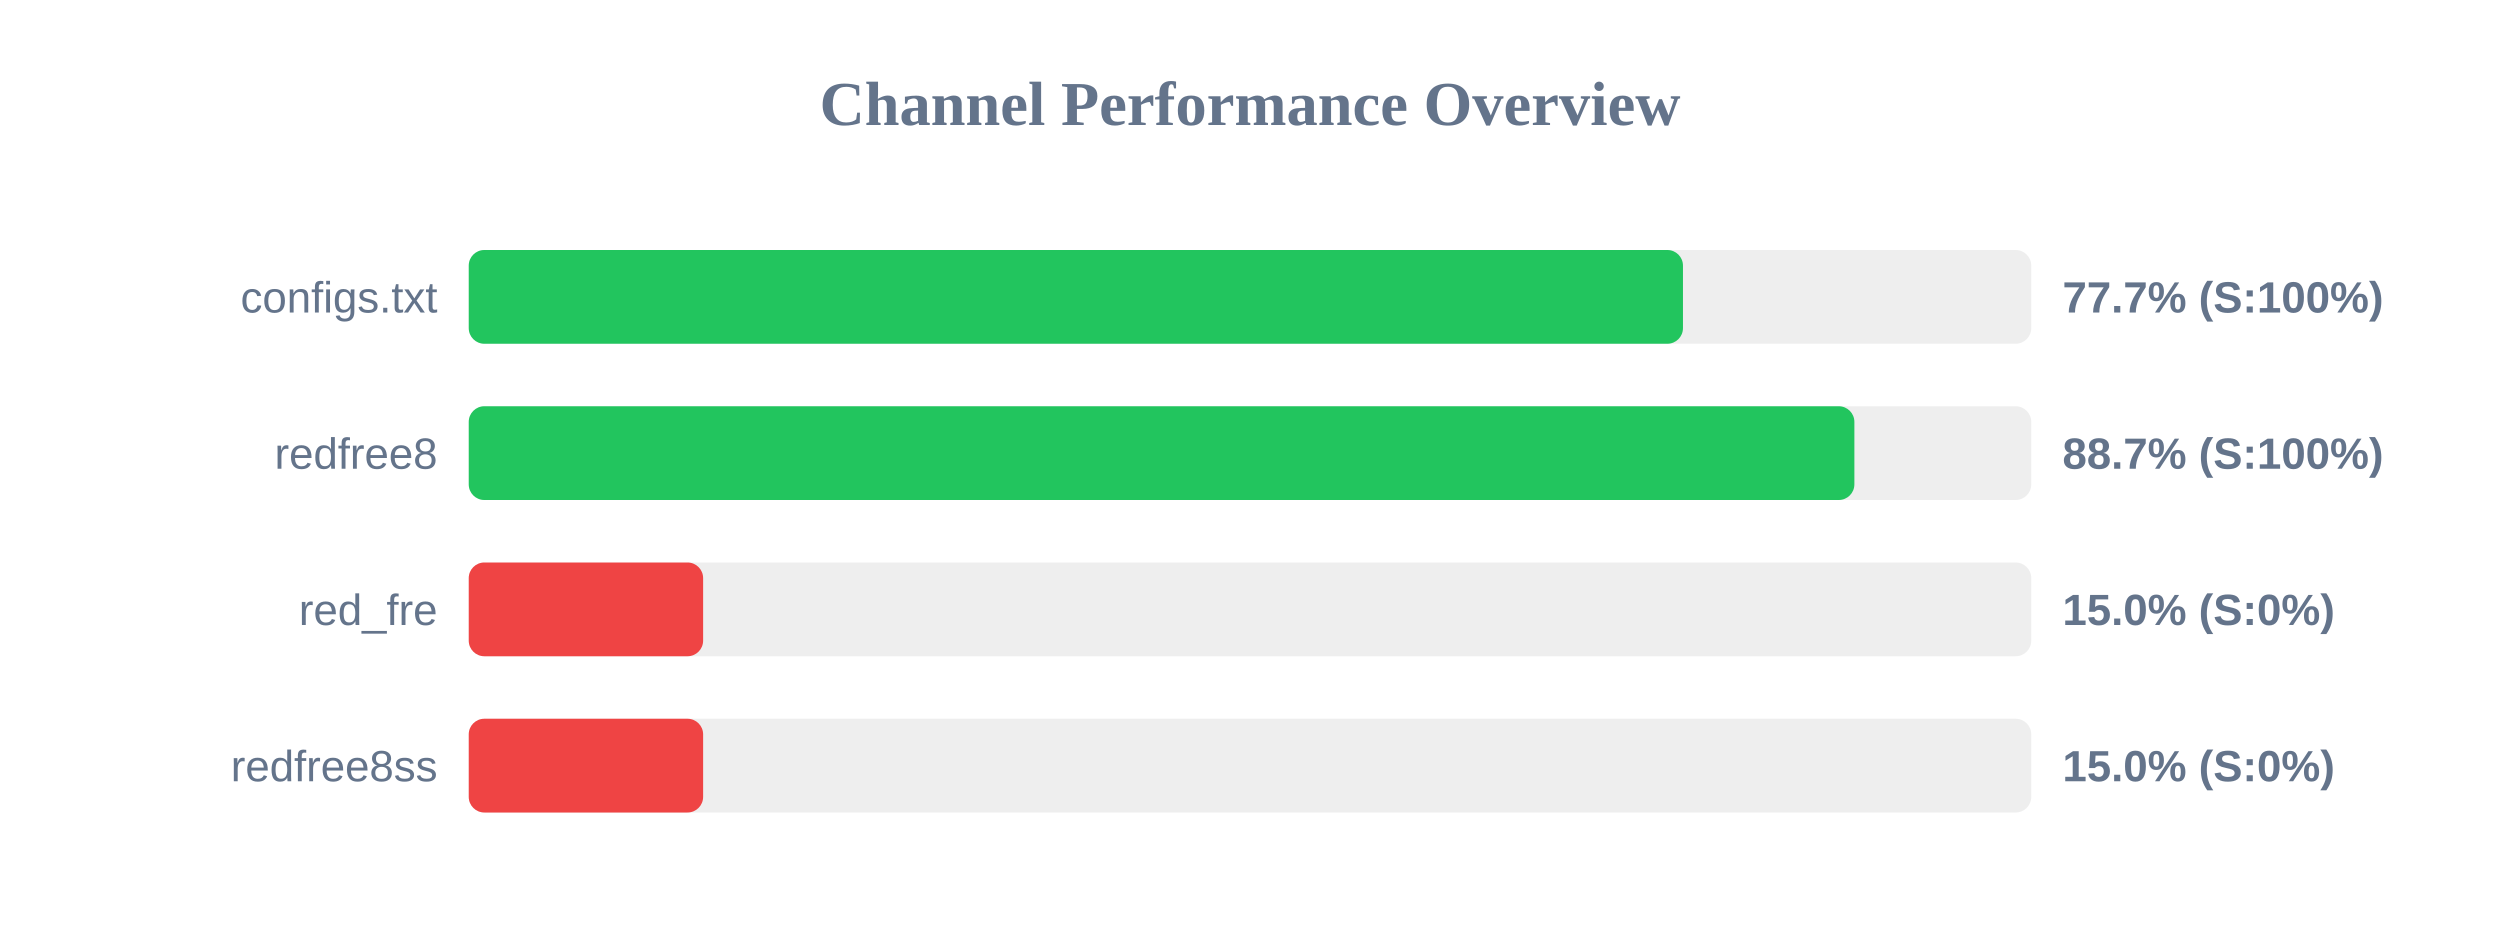
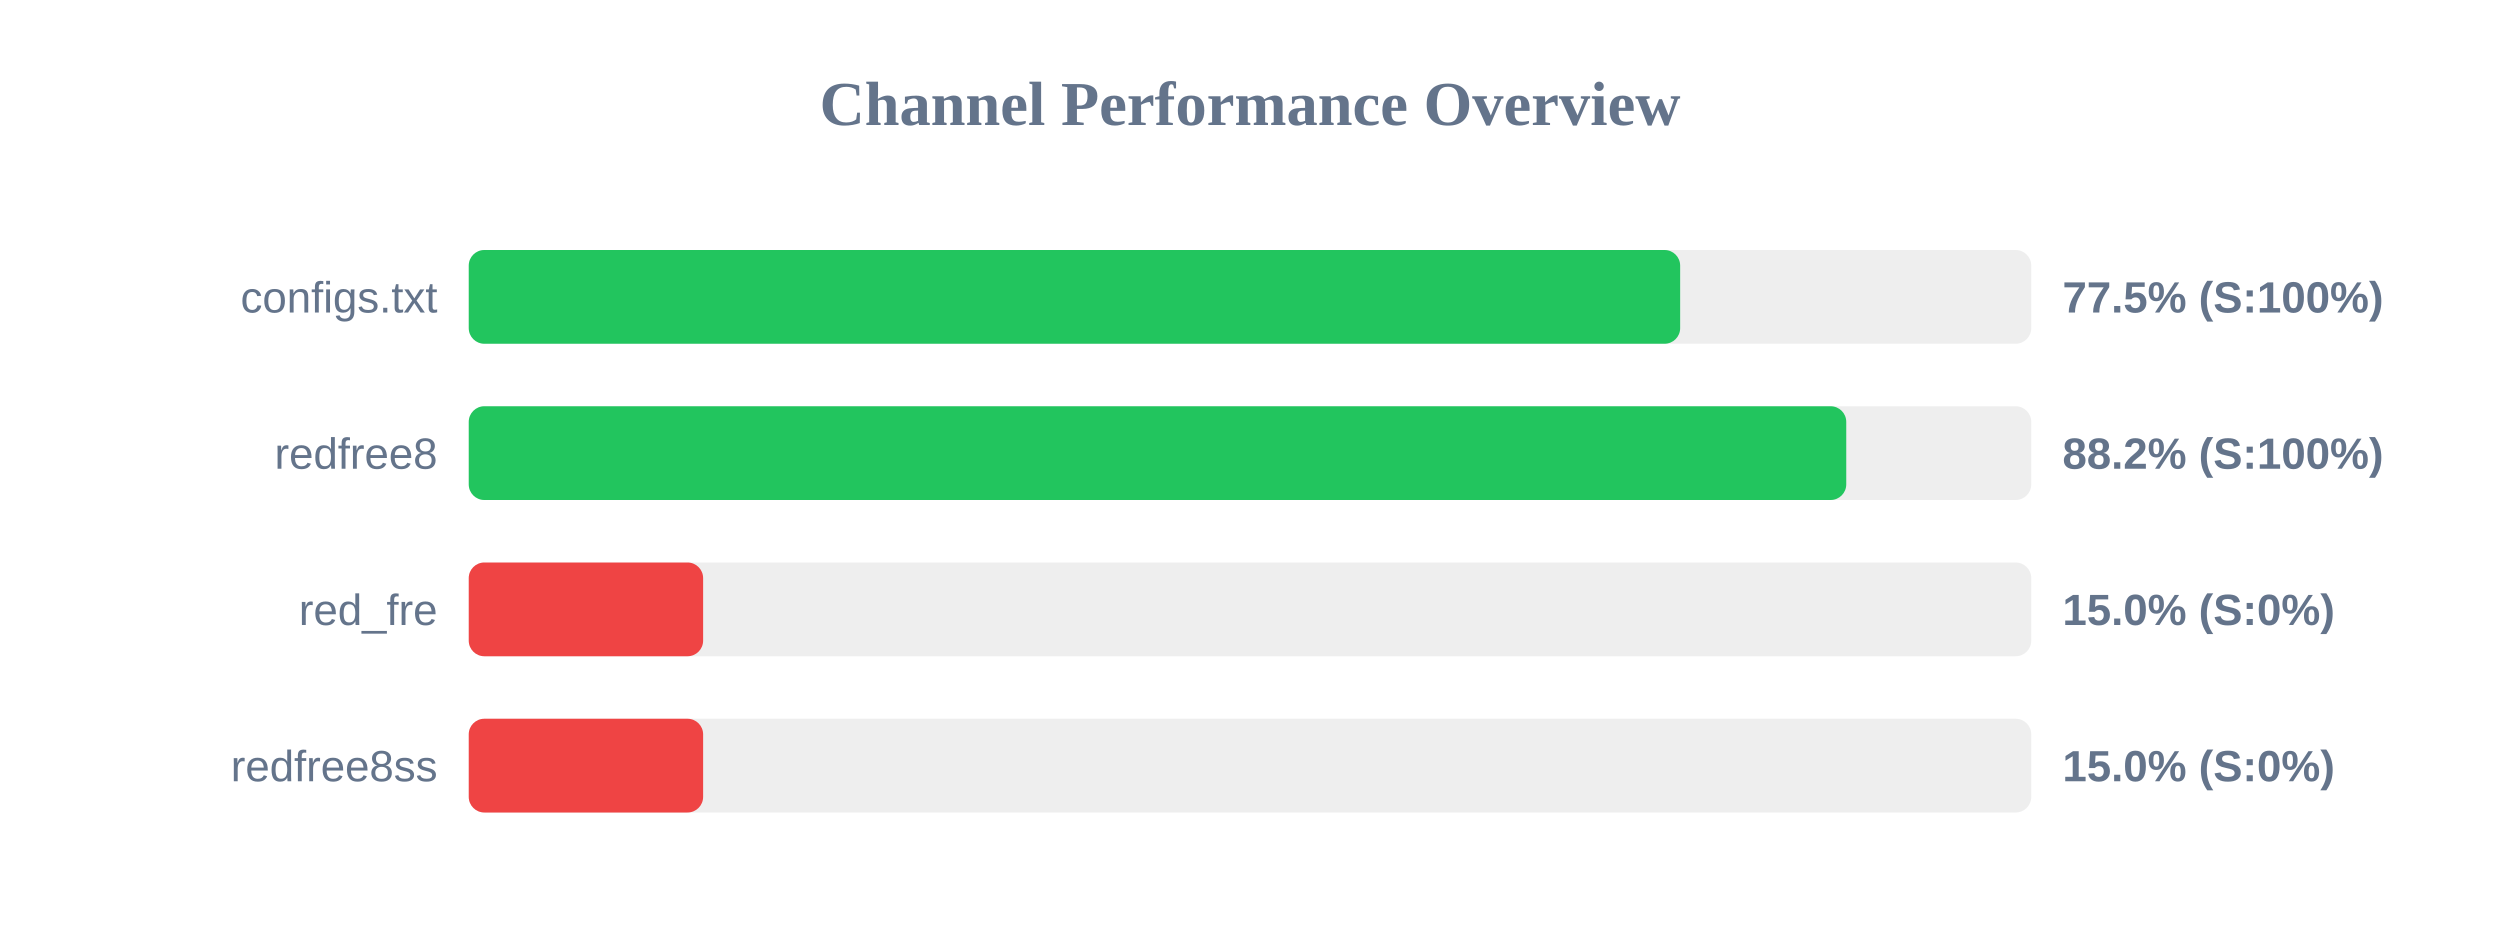
<svg xmlns="http://www.w3.org/2000/svg" width="800" height="300" version="1.1">
  <style>
        .row { font: 14px Arial; fill: #64748b; }
        .score { font: bold 14px Arial; fill: #64748b; }
    </style>
  <text x="400" y="40" text-anchor="middle" font-size="20px" font-weight="bold" fill="#64748b">Channel Performance Overview</text>
  <rect x="150" y="80" width="500" height="30" fill="#eee" rx="5" />
-   <rect x="150" y="80" width="388.55" height="30" fill="#22c55e" rx="5" />
+   <rect x="150" y="80" width="387.65" height="30" fill="#22c55e" rx="5" />
  <text x="140" y="100" text-anchor="end" class="row">configs.txt</text>
-   <text x="660" y="100" text-anchor="start" class="score">77.7% (S:100%)</text>
+   <text x="660" y="100" text-anchor="start" class="score">77.5% (S:100%)</text>
  <rect x="150" y="130" width="500" height="30" fill="#eee" rx="5" />
-   <rect x="150" y="130" width="443.4" height="30" fill="#22c55e" rx="5" />
+   <rect x="150" y="130" width="440.8" height="30" fill="#22c55e" rx="5" />
  <text x="140" y="150" text-anchor="end" class="row">redfree8</text>
-   <text x="660" y="150" text-anchor="start" class="score">88.7% (S:100%)</text>
+   <text x="660" y="150" text-anchor="start" class="score">88.2% (S:100%)</text>
  <rect x="150" y="180" width="500" height="30" fill="#eee" rx="5" />
  <rect x="150" y="180" width="75.0" height="30" fill="#ef4444" rx="5" />
  <text x="140" y="200" text-anchor="end" class="row">red_fre</text>
  <text x="660" y="200" text-anchor="start" class="score">15.0% (S:0%)</text>
  <rect x="150" y="230" width="500" height="30" fill="#eee" rx="5" />
  <rect x="150" y="230" width="75.0" height="30" fill="#ef4444" rx="5" />
  <text x="140" y="250" text-anchor="end" class="row">redfree8ss</text>
  <text x="660" y="250" text-anchor="start" class="score">15.0% (S:0%)</text>
</svg>
